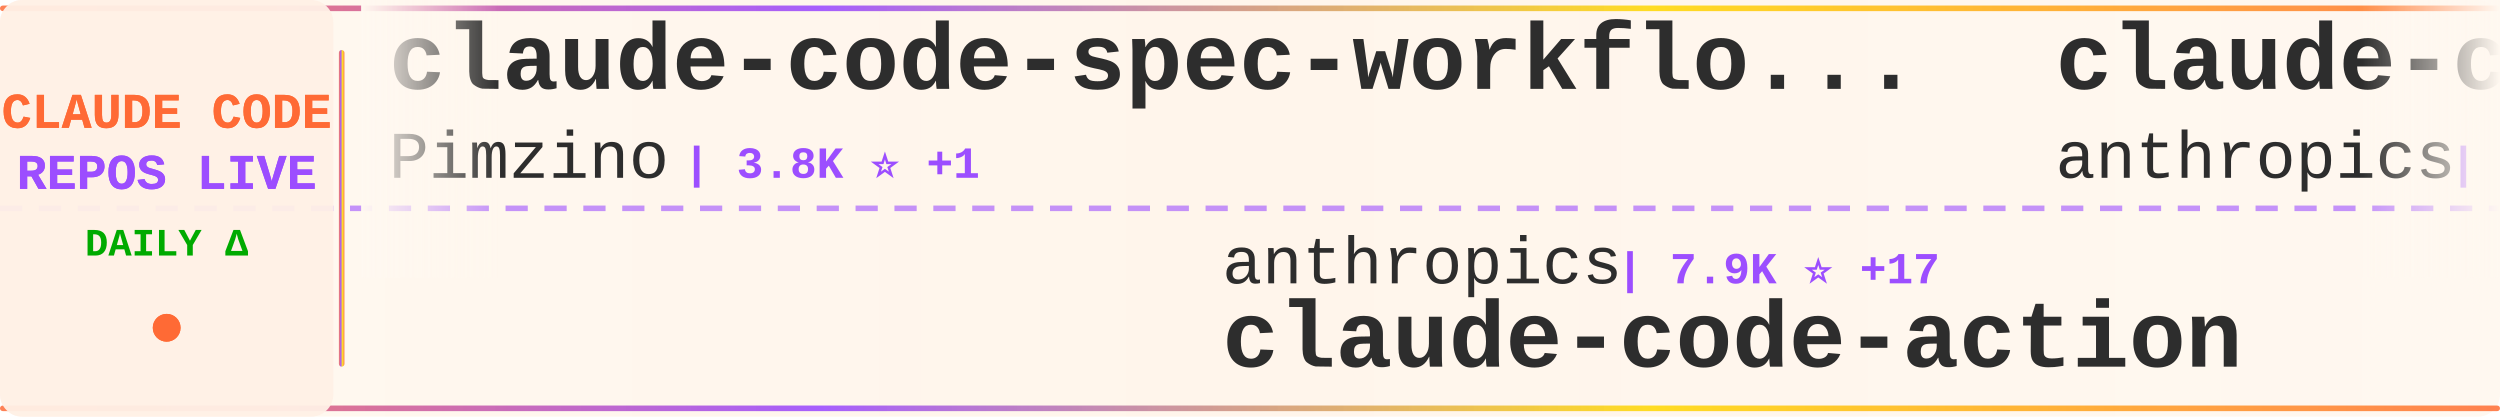
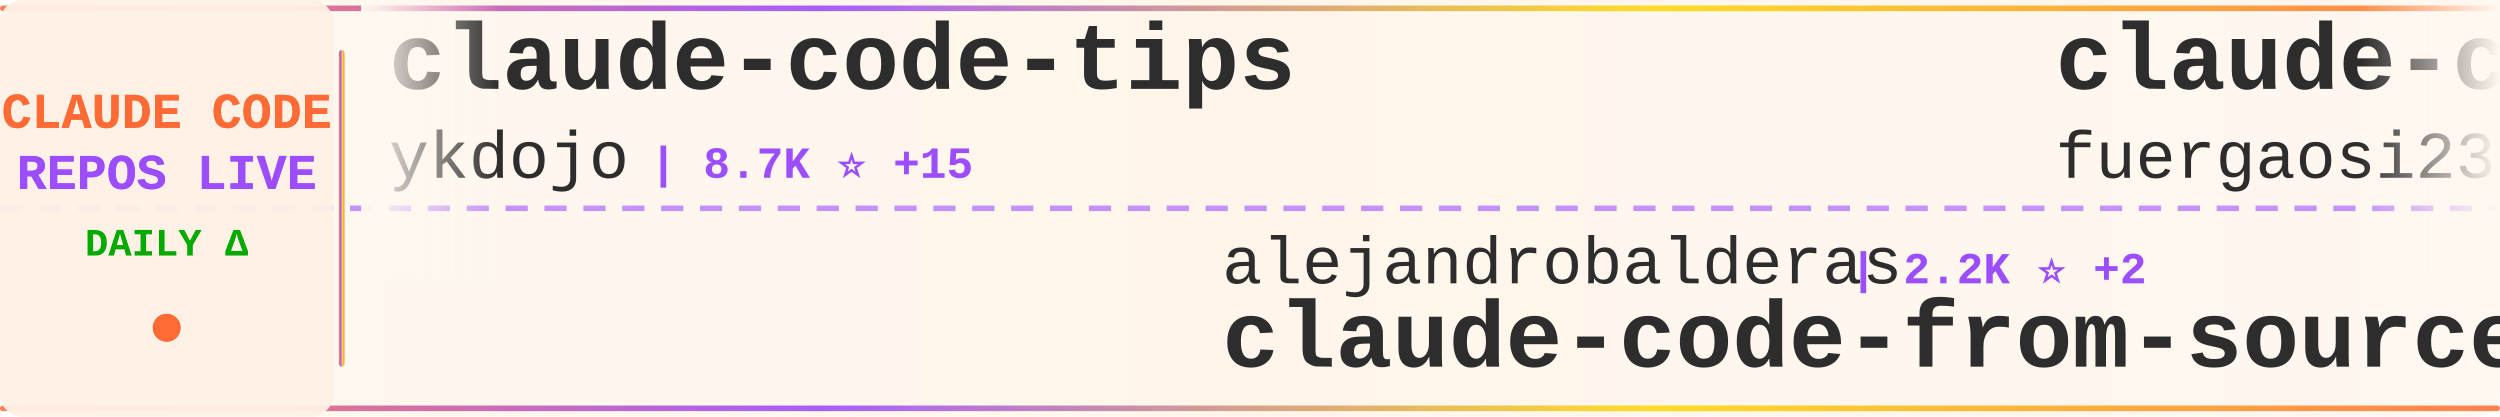
<svg xmlns="http://www.w3.org/2000/svg" width="900" height="150">
  <defs>
    <linearGradient id="tickerBg" x1="0%" y1="0%" x2="100%" y2="0%">
      <stop offset="0%" style="stop-color:#fff8f0;stop-opacity:0.98" />
      <stop offset="50%" style="stop-color:#fff5eb;stop-opacity:1" />
      <stop offset="100%" style="stop-color:#fff8f0;stop-opacity:0.98" />
    </linearGradient>
    <linearGradient id="borderGrad" x1="0%" y1="0%" x2="100%" y2="0%">
      <stop offset="0%" style="stop-color:#FF6B35;stop-opacity:0.85">
        <animate attributeName="stop-opacity" values="0.85;1;0.85" dur="2s" repeatCount="indefinite" />
      </stop>
      <stop offset="33%" style="stop-color:#9C4EFF;stop-opacity:0.9">
        <animate attributeName="stop-opacity" values="0.9;1;0.9" dur="2.2s" repeatCount="indefinite" />
      </stop>
      <stop offset="66%" style="stop-color:#FFD700;stop-opacity:0.85">
        <animate attributeName="stop-opacity" values="0.85;1;0.85" dur="1.8s" repeatCount="indefinite" />
      </stop>
      <stop offset="100%" style="stop-color:#FF6B35;stop-opacity:0.85">
        <animate attributeName="stop-opacity" values="0.85;1;0.85" dur="2s" repeatCount="indefinite" />
      </stop>
    </linearGradient>
    <filter id="textGlow">
      <feGaussianBlur stdDeviation="0.15" result="coloredBlur" />
      <feMerge>
        <feMergeNode in="coloredBlur" />
        <feMergeNode in="SourceGraphic" />
      </feMerge>
    </filter>
    <filter id="metricGlow">
      <feGaussianBlur stdDeviation="0.2" result="coloredBlur" />
      <feMerge>
        <feMergeNode in="coloredBlur" />
        <feMergeNode in="SourceGraphic" />
      </feMerge>
    </filter>
    <linearGradient id="leftFade" x1="0%" y1="0%" x2="100%" y2="0%">
      <stop offset="0%" style="stop-color:#fff8f0;stop-opacity:1" />
      <stop offset="100%" style="stop-color:#fff8f0;stop-opacity:0" />
    </linearGradient>
    <linearGradient id="rightFade" x1="0%" y1="0%" x2="100%" y2="0%">
      <stop offset="0%" style="stop-color:#fff8f0;stop-opacity:0" />
      <stop offset="100%" style="stop-color:#fff8f0;stop-opacity:1" />
    </linearGradient>
  </defs>
  <rect width="900" height="150" fill="url(#tickerBg)" rx="8" />
  <rect x="0" y="2" width="900" height="2" fill="url(#borderGrad)" rx="1" />
  <rect x="0" y="146" width="900" height="2" fill="url(#borderGrad)" rx="1" />
  <line x1="0" y1="75" x2="900" y2="75" stroke="#9C4EFF" stroke-width="2" stroke-dasharray="8 6" opacity="0.6" />
  <rect x="0" y="0" width="120" height="150" fill="#fff0e6" opacity="0.95" rx="8" />
  <text x="60" y="46" font-family="'Courier New', monospace" font-size="18" font-weight="bold" fill="#FF6B35" text-anchor="middle" filter="url(#textGlow)">
    CLAUDE CODE
  </text>
  <text x="60" y="68" font-family="'Courier New', monospace" font-size="18" font-weight="bold" fill="#9C4EFF" text-anchor="middle" filter="url(#textGlow)">
    REPOS LIVE
  </text>
  <text x="60" y="92" font-family="'Courier New', monospace" font-size="14" font-weight="bold" fill="#00aa00" text-anchor="middle">
    DAILY Δ
  </text>
  <circle cx="60" cy="118" r="5" fill="#FF6B35" filter="url(#metricGlow)">
    <animate attributeName="r" values="4;6;4" dur="1.5s" repeatCount="indefinite" />
    <animate attributeName="opacity" values="0.6;1;0.6" dur="1.5s" repeatCount="indefinite" />
  </circle>
  <rect x="122" y="18" width="2" height="114" fill="url(#borderGrad)" rx="1" />
  <clipPath id="tickerClip">
    <rect x="130" y="0" width="770" height="150" />
  </clipPath>
  <g clip-path="url(#tickerClip)">
    <g id="tickerItems">
      <animateTransform attributeName="transform" attributeType="XML" type="translate" from="0 0" to="-3000 0" dur="54s" repeatCount="indefinite" />
      <g transform="translate(0, 0)">
-         <text x="140" y="32" font-family="'Courier New', monospace" font-size="34" font-weight="bold" fill="#2d2d2d">claude-code-spec-workflo...</text>
-         <text x="140" y="64" font-family="'Courier New', monospace" font-size="24" font-weight="normal" fill="#2d2d2d" opacity="1.0">Pimzino</text>
-         <text x="246" y="64" font-family="'Courier New', monospace" font-size="16" font-weight="bold" fill="#9C4EFF"> | 3.8K ⭐ +1</text>
+         <text x="140" y="32" font-family="'Courier New', monospace" font-size="34" font-weight="bold" fill="#2d2d2d">claude-code-tips</text>
+         <text x="140" y="64" font-family="'Courier New', monospace" font-size="24" font-weight="normal" fill="#2d2d2d" opacity="1.0">ykdojo</text>
+         <text x="234" y="64" font-family="'Courier New', monospace" font-size="16" font-weight="bold" fill="#9C4EFF"> | 8.7K ⭐ +15</text>
      </g>
      <g transform="translate(300, 0)">
-         <text x="140" y="102" font-family="'Courier New', monospace" font-size="24" font-weight="normal" fill="#2d2d2d" opacity="1.0">anthropics</text>
-         <text x="282" y="102" font-family="'Courier New', monospace" font-size="16" font-weight="bold" fill="#9C4EFF"> | 7.9K ⭐ +17</text>
-         <text x="140" y="132" font-family="'Courier New', monospace" font-size="34" font-weight="bold" fill="#2d2d2d">claude-code-action</text>
+         <text x="140" y="102" font-family="'Courier New', monospace" font-size="24" font-weight="normal" fill="#2d2d2d" opacity="1.0">alejandrobalderas</text>
+         <text x="366" y="102" font-family="'Courier New', monospace" font-size="16" font-weight="bold" fill="#9C4EFF"> | 2.2K ⭐ +2</text>
+         <text x="140" y="132" font-family="'Courier New', monospace" font-size="34" font-weight="bold" fill="#2d2d2d">claude-code-from-source</text>
      </g>
      <g transform="translate(600, 0)">
-         <text x="140" y="32" font-family="'Courier New', monospace" font-size="34" font-weight="bold" fill="#2d2d2d">claude-code-security-rev...</text>
-         <text x="140" y="64" font-family="'Courier New', monospace" font-size="24" font-weight="normal" fill="#2d2d2d" opacity="1.0">anthropics</text>
-         <text x="282" y="64" font-family="'Courier New', monospace" font-size="16" font-weight="bold" fill="#9C4EFF"> | 5.1K ⭐ +53</text>
+         <text x="140" y="32" font-family="'Courier New', monospace" font-size="34" font-weight="bold" fill="#2d2d2d">claude-code-proxy</text>
+         <text x="140" y="64" font-family="'Courier New', monospace" font-size="24" font-weight="normal" fill="#2d2d2d" opacity="1.0">fuergaosi233</text>
+         <text x="306" y="64" font-family="'Courier New', monospace" font-size="16" font-weight="bold" fill="#9C4EFF"> | 2.7K ⭐ +4</text>
      </g>
      <g transform="translate(900, 0)">
-         <text x="140" y="102" font-family="'Courier New', monospace" font-size="24" font-weight="normal" fill="#2d2d2d" opacity="1.0">router-for-me</text>
-         <text x="318" y="102" font-family="'Courier New', monospace" font-size="16" font-weight="bold" fill="#9C4EFF"> | 36.9K ⭐ +344</text>
-         <text x="140" y="132" font-family="'Courier New', monospace" font-size="34" font-weight="bold" fill="#2d2d2d">CLIProxyAPI</text>
+         <text x="140" y="102" font-family="'Courier New', monospace" font-size="24" font-weight="normal" fill="#2d2d2d" opacity="1.0">1rgs</text>
+         <text x="210" y="102" font-family="'Courier New', monospace" font-size="16" font-weight="bold" fill="#9C4EFF"> | 3.6K ⭐</text>
+         <text x="140" y="132" font-family="'Courier New', monospace" font-size="34" font-weight="bold" fill="#2d2d2d">claude-code-proxy</text>
      </g>
      <g transform="translate(1200, 0)">
-         <text x="140" y="32" font-family="'Courier New', monospace" font-size="34" font-weight="bold" fill="#2d2d2d">oh-my-claudecode</text>
-         <text x="140" y="64" font-family="'Courier New', monospace" font-size="24" font-weight="normal" fill="#2d2d2d" opacity="1.0">Yeachan-Heo</text>
-         <text x="294" y="64" font-family="'Courier New', monospace" font-size="16" font-weight="bold" fill="#9C4EFF"> | 36.0K ⭐ +66</text>
+         <text x="140" y="32" font-family="'Courier New', monospace" font-size="34" font-weight="bold" fill="#2d2d2d">CLIProxyAPI</text>
+         <text x="140" y="64" font-family="'Courier New', monospace" font-size="24" font-weight="normal" fill="#2d2d2d" opacity="1.0">router-for-me</text>
+         <text x="318" y="64" font-family="'Courier New', monospace" font-size="16" font-weight="bold" fill="#9C4EFF"> | 36.9K ⭐ +348</text>
      </g>
      <g transform="translate(1500, 0)">
-         <text x="140" y="102" font-family="'Courier New', monospace" font-size="24" font-weight="normal" fill="#2d2d2d" opacity="1.0">777genius</text>
-         <text x="270" y="102" font-family="'Courier New', monospace" font-size="16" font-weight="bold" fill="#9C4EFF"> | 914 ⭐</text>
-         <text x="140" y="132" font-family="'Courier New', monospace" font-size="34" font-weight="bold" fill="#2d2d2d">claude-code-source-code</text>
+         <text x="140" y="102" font-family="'Courier New', monospace" font-size="24" font-weight="normal" fill="#2d2d2d" opacity="1.0">Alishahryar1</text>
+         <text x="306" y="102" font-family="'Courier New', monospace" font-size="16" font-weight="bold" fill="#9C4EFF"> | 33.3K ⭐ +226</text>
+         <text x="140" y="132" font-family="'Courier New', monospace" font-size="34" font-weight="bold" fill="#2d2d2d">free-claude-code</text>
      </g>
      <g transform="translate(1800, 0)">
-         <text x="140" y="32" font-family="'Courier New', monospace" font-size="34" font-weight="bold" fill="#2d2d2d">claude-code-source-build</text>
-         <text x="140" y="64" font-family="'Courier New', monospace" font-size="24" font-weight="normal" fill="#2d2d2d" opacity="1.0">andrew-kramer-inno</text>
-         <text x="378" y="64" font-family="'Courier New', monospace" font-size="16" font-weight="bold" fill="#9C4EFF"> | 592 ⭐</text>
+         <text x="140" y="32" font-family="'Courier New', monospace" font-size="34" font-weight="bold" fill="#2d2d2d">claude-code-source</text>
+         <text x="140" y="64" font-family="'Courier New', monospace" font-size="24" font-weight="normal" fill="#2d2d2d" opacity="1.0">AprilNEA</text>
+         <text x="258" y="64" font-family="'Courier New', monospace" font-size="16" font-weight="bold" fill="#9C4EFF"> | 385 ⭐ +1</text>
      </g>
      <g transform="translate(2100, 0)">
-         <text x="140" y="102" font-family="'Courier New', monospace" font-size="24" font-weight="normal" fill="#2d2d2d" opacity="1.0">ponponon</text>
-         <text x="258" y="102" font-family="'Courier New', monospace" font-size="16" font-weight="bold" fill="#9C4EFF"> | 2.3K ⭐ +1</text>
-         <text x="140" y="132" font-family="'Courier New', monospace" font-size="34" font-weight="bold" fill="#2d2d2d">claude_code_src</text>
+         <text x="140" y="102" font-family="'Courier New', monospace" font-size="24" font-weight="normal" fill="#2d2d2d" opacity="1.0">AICoderTudou</text>
+         <text x="306" y="102" font-family="'Courier New', monospace" font-size="16" font-weight="bold" fill="#9C4EFF"> | 500 ⭐</text>
+         <text x="140" y="132" font-family="'Courier New', monospace" font-size="34" font-weight="bold" fill="#2d2d2d">claude-code-tudou</text>
      </g>
      <g transform="translate(2400, 0)">
-         <text x="140" y="32" font-family="'Courier New', monospace" font-size="34" font-weight="bold" fill="#2d2d2d">claude-code-sub-agents</text>
-         <text x="140" y="64" font-family="'Courier New', monospace" font-size="24" font-weight="normal" fill="#2d2d2d" opacity="1.0">lst97</text>
-         <text x="222" y="64" font-family="'Courier New', monospace" font-size="16" font-weight="bold" fill="#9C4EFF"> | 1.6K ⭐</text>
+         <text x="140" y="32" font-family="'Courier New', monospace" font-size="34" font-weight="bold" fill="#2d2d2d">claude-code-infrastructu...</text>
+         <text x="140" y="64" font-family="'Courier New', monospace" font-size="24" font-weight="normal" fill="#2d2d2d" opacity="1.0">diet103</text>
+         <text x="246" y="64" font-family="'Courier New', monospace" font-size="16" font-weight="bold" fill="#9C4EFF"> | 9.7K ⭐ +3</text>
      </g>
      <g transform="translate(2700, 0)">
-         <text x="140" y="102" font-family="'Courier New', monospace" font-size="24" font-weight="normal" fill="#2d2d2d" opacity="1.0">alirezarezvani</text>
-         <text x="330" y="102" font-family="'Courier New', monospace" font-size="16" font-weight="bold" fill="#9C4EFF"> | 17.6K ⭐ +100</text>
-         <text x="140" y="132" font-family="'Courier New', monospace" font-size="34" font-weight="bold" fill="#2d2d2d">claude-skills</text>
+         <text x="140" y="102" font-family="'Courier New', monospace" font-size="24" font-weight="normal" fill="#2d2d2d" opacity="1.0">repowise-dev</text>
+         <text x="306" y="102" font-family="'Courier New', monospace" font-size="16" font-weight="bold" fill="#9C4EFF"> | 1.1K ⭐</text>
+         <text x="140" y="132" font-family="'Courier New', monospace" font-size="34" font-weight="bold" fill="#2d2d2d">claude-code-prompts</text>
      </g>
      <g transform="translate(3000, 0)">
-         <text x="140" y="32" font-family="'Courier New', monospace" font-size="34" font-weight="bold" fill="#2d2d2d">claude-code-spec-workflo...</text>
-         <text x="140" y="64" font-family="'Courier New', monospace" font-size="24" font-weight="normal" fill="#2d2d2d" opacity="1.0">Pimzino</text>
-         <text x="246" y="64" font-family="'Courier New', monospace" font-size="16" font-weight="bold" fill="#9C4EFF"> | 3.8K ⭐ +1</text>
+         <text x="140" y="32" font-family="'Courier New', monospace" font-size="34" font-weight="bold" fill="#2d2d2d">claude-code-tips</text>
+         <text x="140" y="64" font-family="'Courier New', monospace" font-size="24" font-weight="normal" fill="#2d2d2d" opacity="1.0">ykdojo</text>
+         <text x="234" y="64" font-family="'Courier New', monospace" font-size="16" font-weight="bold" fill="#9C4EFF"> | 8.7K ⭐ +15</text>
      </g>
      <g transform="translate(3300, 0)">
-         <text x="140" y="102" font-family="'Courier New', monospace" font-size="24" font-weight="normal" fill="#2d2d2d" opacity="1.0">anthropics</text>
-         <text x="282" y="102" font-family="'Courier New', monospace" font-size="16" font-weight="bold" fill="#9C4EFF"> | 7.9K ⭐ +17</text>
-         <text x="140" y="132" font-family="'Courier New', monospace" font-size="34" font-weight="bold" fill="#2d2d2d">claude-code-action</text>
+         <text x="140" y="102" font-family="'Courier New', monospace" font-size="24" font-weight="normal" fill="#2d2d2d" opacity="1.0">alejandrobalderas</text>
+         <text x="366" y="102" font-family="'Courier New', monospace" font-size="16" font-weight="bold" fill="#9C4EFF"> | 2.2K ⭐ +2</text>
+         <text x="140" y="132" font-family="'Courier New', monospace" font-size="34" font-weight="bold" fill="#2d2d2d">claude-code-from-source</text>
      </g>
      <g transform="translate(3600, 0)">
-         <text x="140" y="32" font-family="'Courier New', monospace" font-size="34" font-weight="bold" fill="#2d2d2d">claude-code-security-rev...</text>
-         <text x="140" y="64" font-family="'Courier New', monospace" font-size="24" font-weight="normal" fill="#2d2d2d" opacity="1.0">anthropics</text>
-         <text x="282" y="64" font-family="'Courier New', monospace" font-size="16" font-weight="bold" fill="#9C4EFF"> | 5.1K ⭐ +53</text>
+         <text x="140" y="32" font-family="'Courier New', monospace" font-size="34" font-weight="bold" fill="#2d2d2d">claude-code-proxy</text>
+         <text x="140" y="64" font-family="'Courier New', monospace" font-size="24" font-weight="normal" fill="#2d2d2d" opacity="1.0">fuergaosi233</text>
+         <text x="306" y="64" font-family="'Courier New', monospace" font-size="16" font-weight="bold" fill="#9C4EFF"> | 2.7K ⭐ +4</text>
      </g>
      <g transform="translate(3900, 0)">
-         <text x="140" y="102" font-family="'Courier New', monospace" font-size="24" font-weight="normal" fill="#2d2d2d" opacity="1.0">router-for-me</text>
-         <text x="318" y="102" font-family="'Courier New', monospace" font-size="16" font-weight="bold" fill="#9C4EFF"> | 36.9K ⭐ +344</text>
-         <text x="140" y="132" font-family="'Courier New', monospace" font-size="34" font-weight="bold" fill="#2d2d2d">CLIProxyAPI</text>
+         <text x="140" y="102" font-family="'Courier New', monospace" font-size="24" font-weight="normal" fill="#2d2d2d" opacity="1.0">1rgs</text>
+         <text x="210" y="102" font-family="'Courier New', monospace" font-size="16" font-weight="bold" fill="#9C4EFF"> | 3.6K ⭐</text>
+         <text x="140" y="132" font-family="'Courier New', monospace" font-size="34" font-weight="bold" fill="#2d2d2d">claude-code-proxy</text>
      </g>
    </g>
  </g>
  <rect x="130" y="0" width="50" height="100" fill="url(#leftFade)" />
  <rect x="850" y="0" width="50" height="100" fill="url(#rightFade)" />
</svg>
